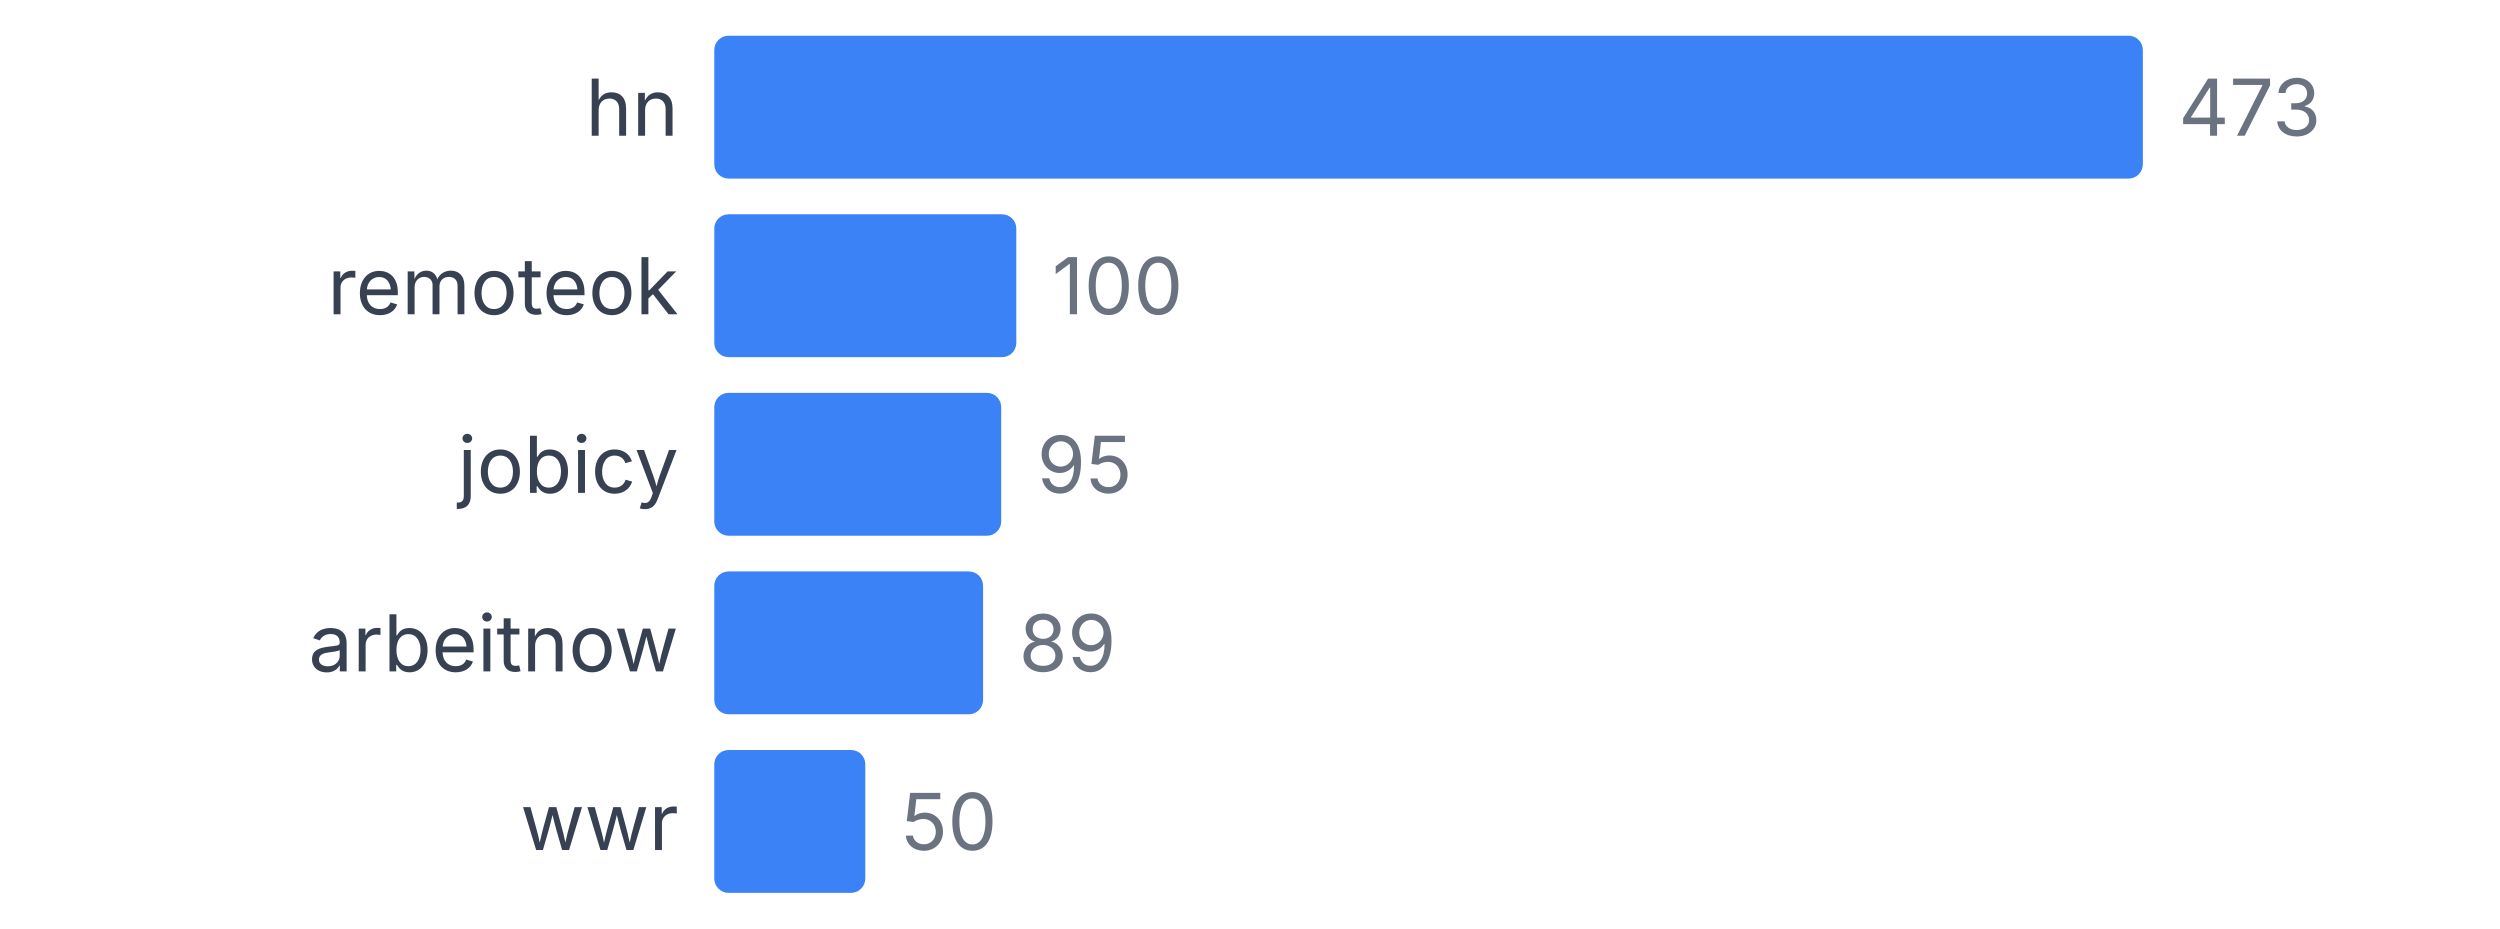
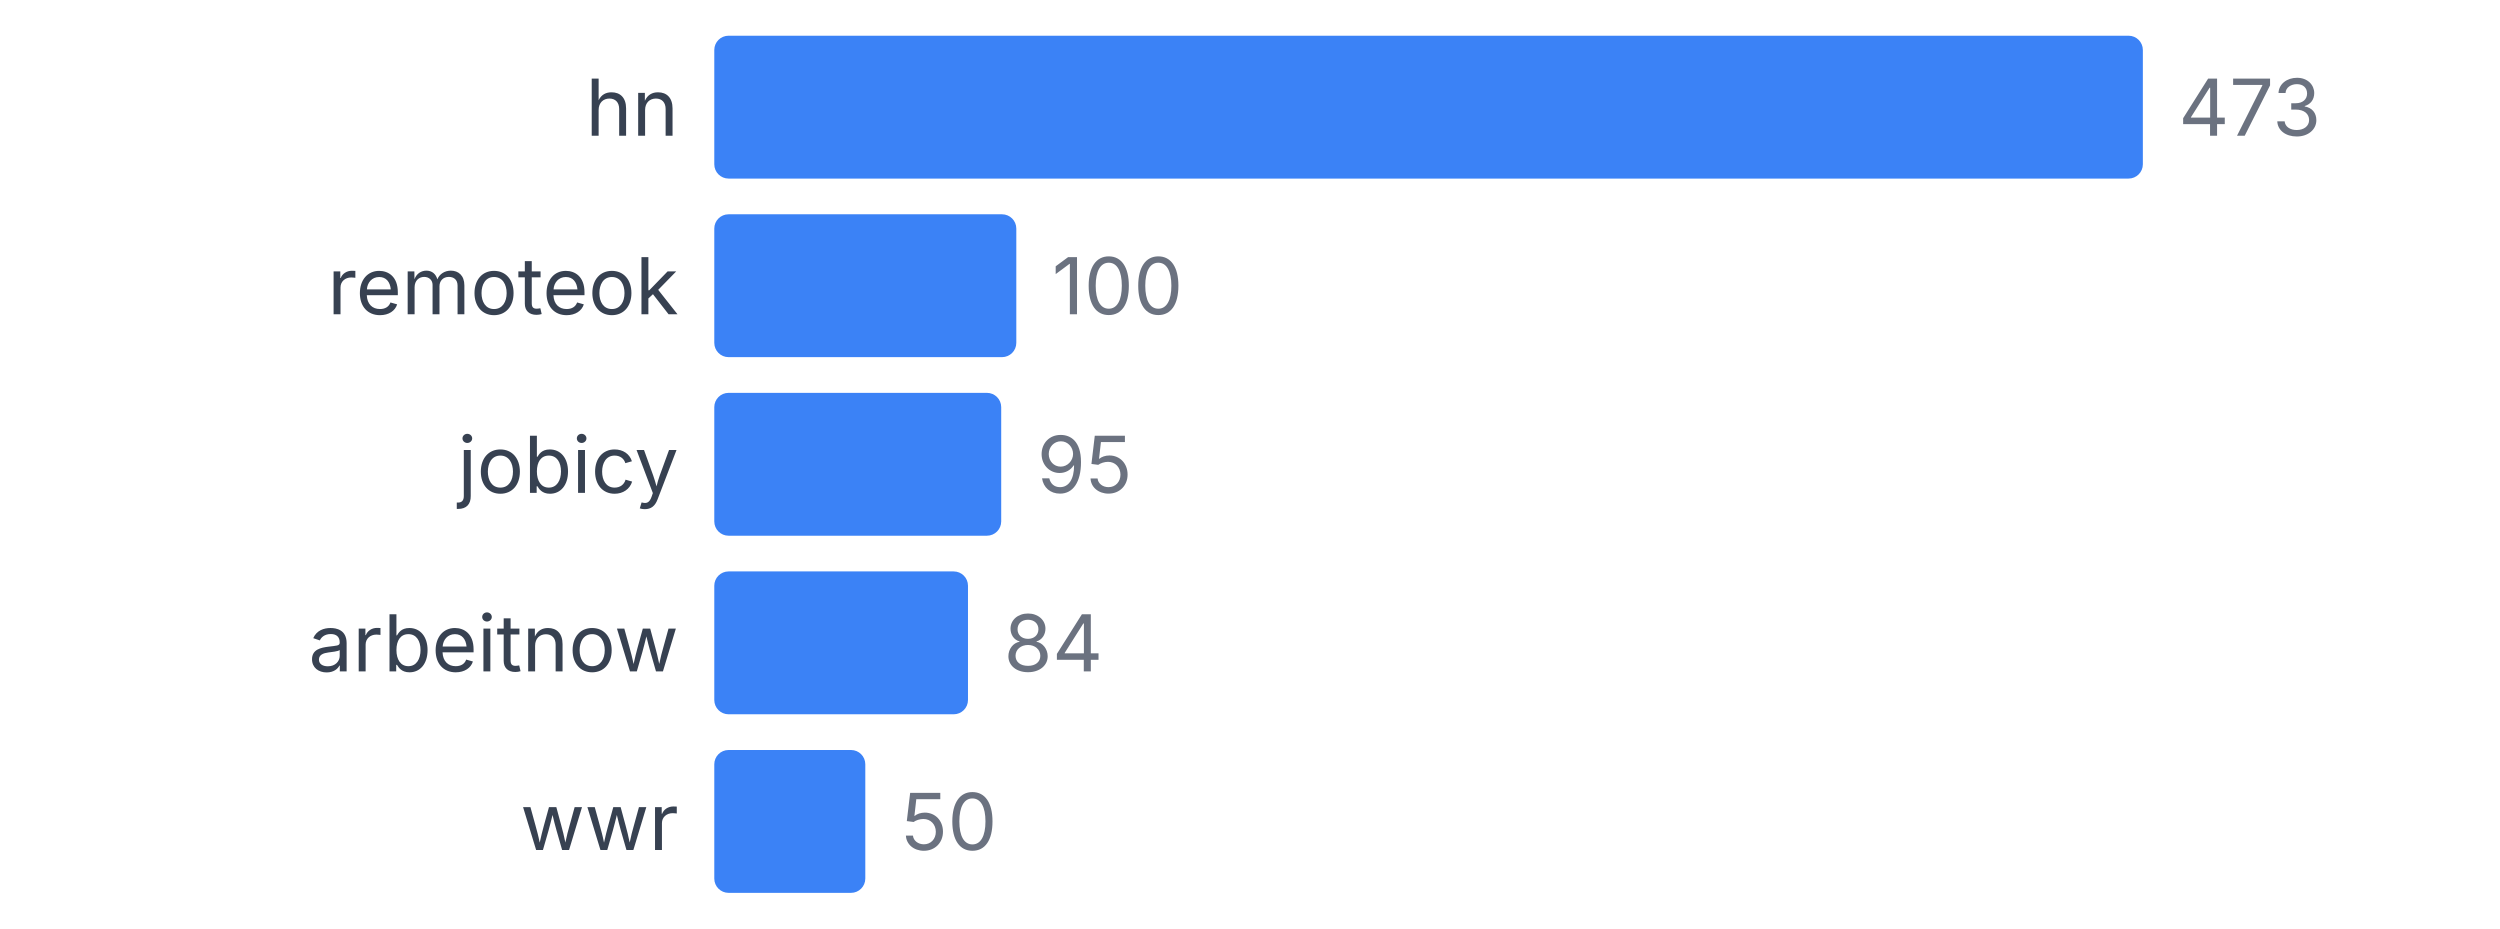
<svg xmlns="http://www.w3.org/2000/svg" width="350" height="130" viewBox="0 0 350 130">
  <style>
    text { font-family: system-ui, -apple-system, sans-serif; }
  </style>
  <text x="95" y="19" text-anchor="end" font-size="11" fill="#374151">hn</text>
  <rect x="100" y="5" width="200" height="20" fill="#3b82f6" rx="2" />
  <text x="305" y="19" font-size="11" fill="#6b7280">473</text>
  <text x="95" y="44" text-anchor="end" font-size="11" fill="#374151">remoteok</text>
  <rect x="100" y="30" width="42.283" height="20" fill="#3b82f6" rx="2" />
  <text x="147.283" y="44" font-size="11" fill="#6b7280">100</text>
  <text x="95" y="69" text-anchor="end" font-size="11" fill="#374151">jobicy</text>
  <rect x="100" y="55" width="40.169" height="20" fill="#3b82f6" rx="2" />
  <text x="145.169" y="69" font-size="11" fill="#6b7280">95</text>
  <text x="95" y="94" text-anchor="end" font-size="11" fill="#374151">arbeitnow</text>
-   <rect x="100" y="80" width="37.632" height="20" fill="#3b82f6" rx="2" />
-   <text x="142.632" y="94" font-size="11" fill="#6b7280">89</text>
+   <rect x="100" y="80" width="35.518" height="20" fill="#3b82f6" rx="2" />
+   <text x="140.518" y="94" font-size="11" fill="#6b7280">84</text>
  <text x="95" y="119" text-anchor="end" font-size="11" fill="#374151">wwr</text>
  <rect x="100" y="105" width="21.142" height="20" fill="#3b82f6" rx="2" />
  <text x="126.142" y="119" font-size="11" fill="#6b7280">50</text>
</svg>
